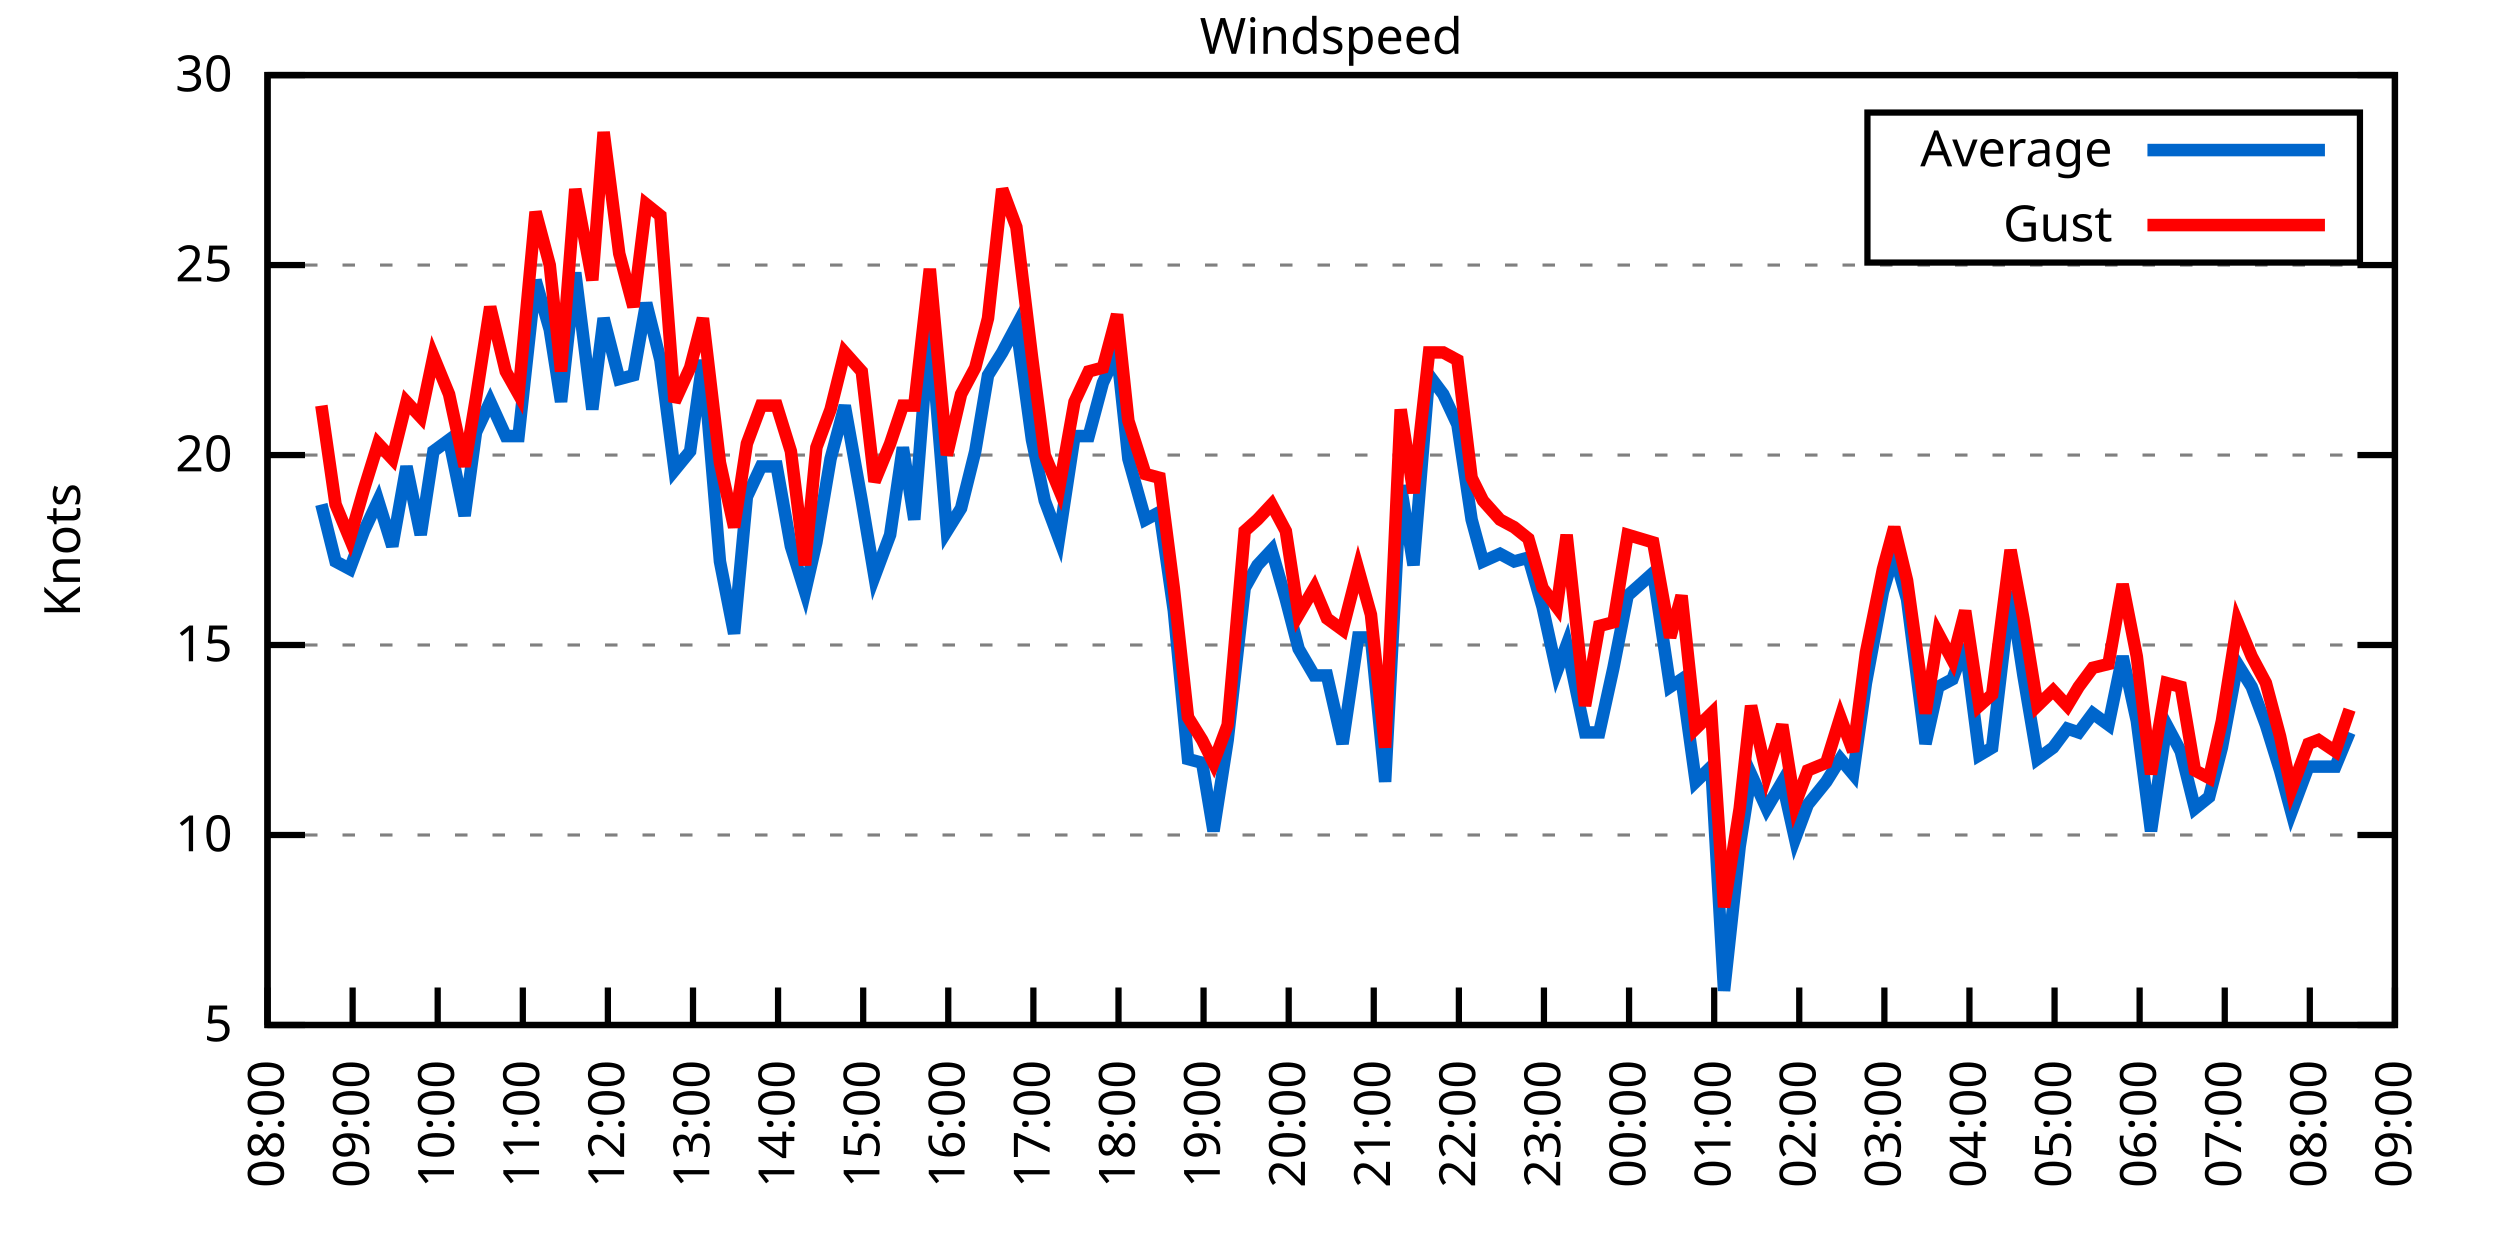
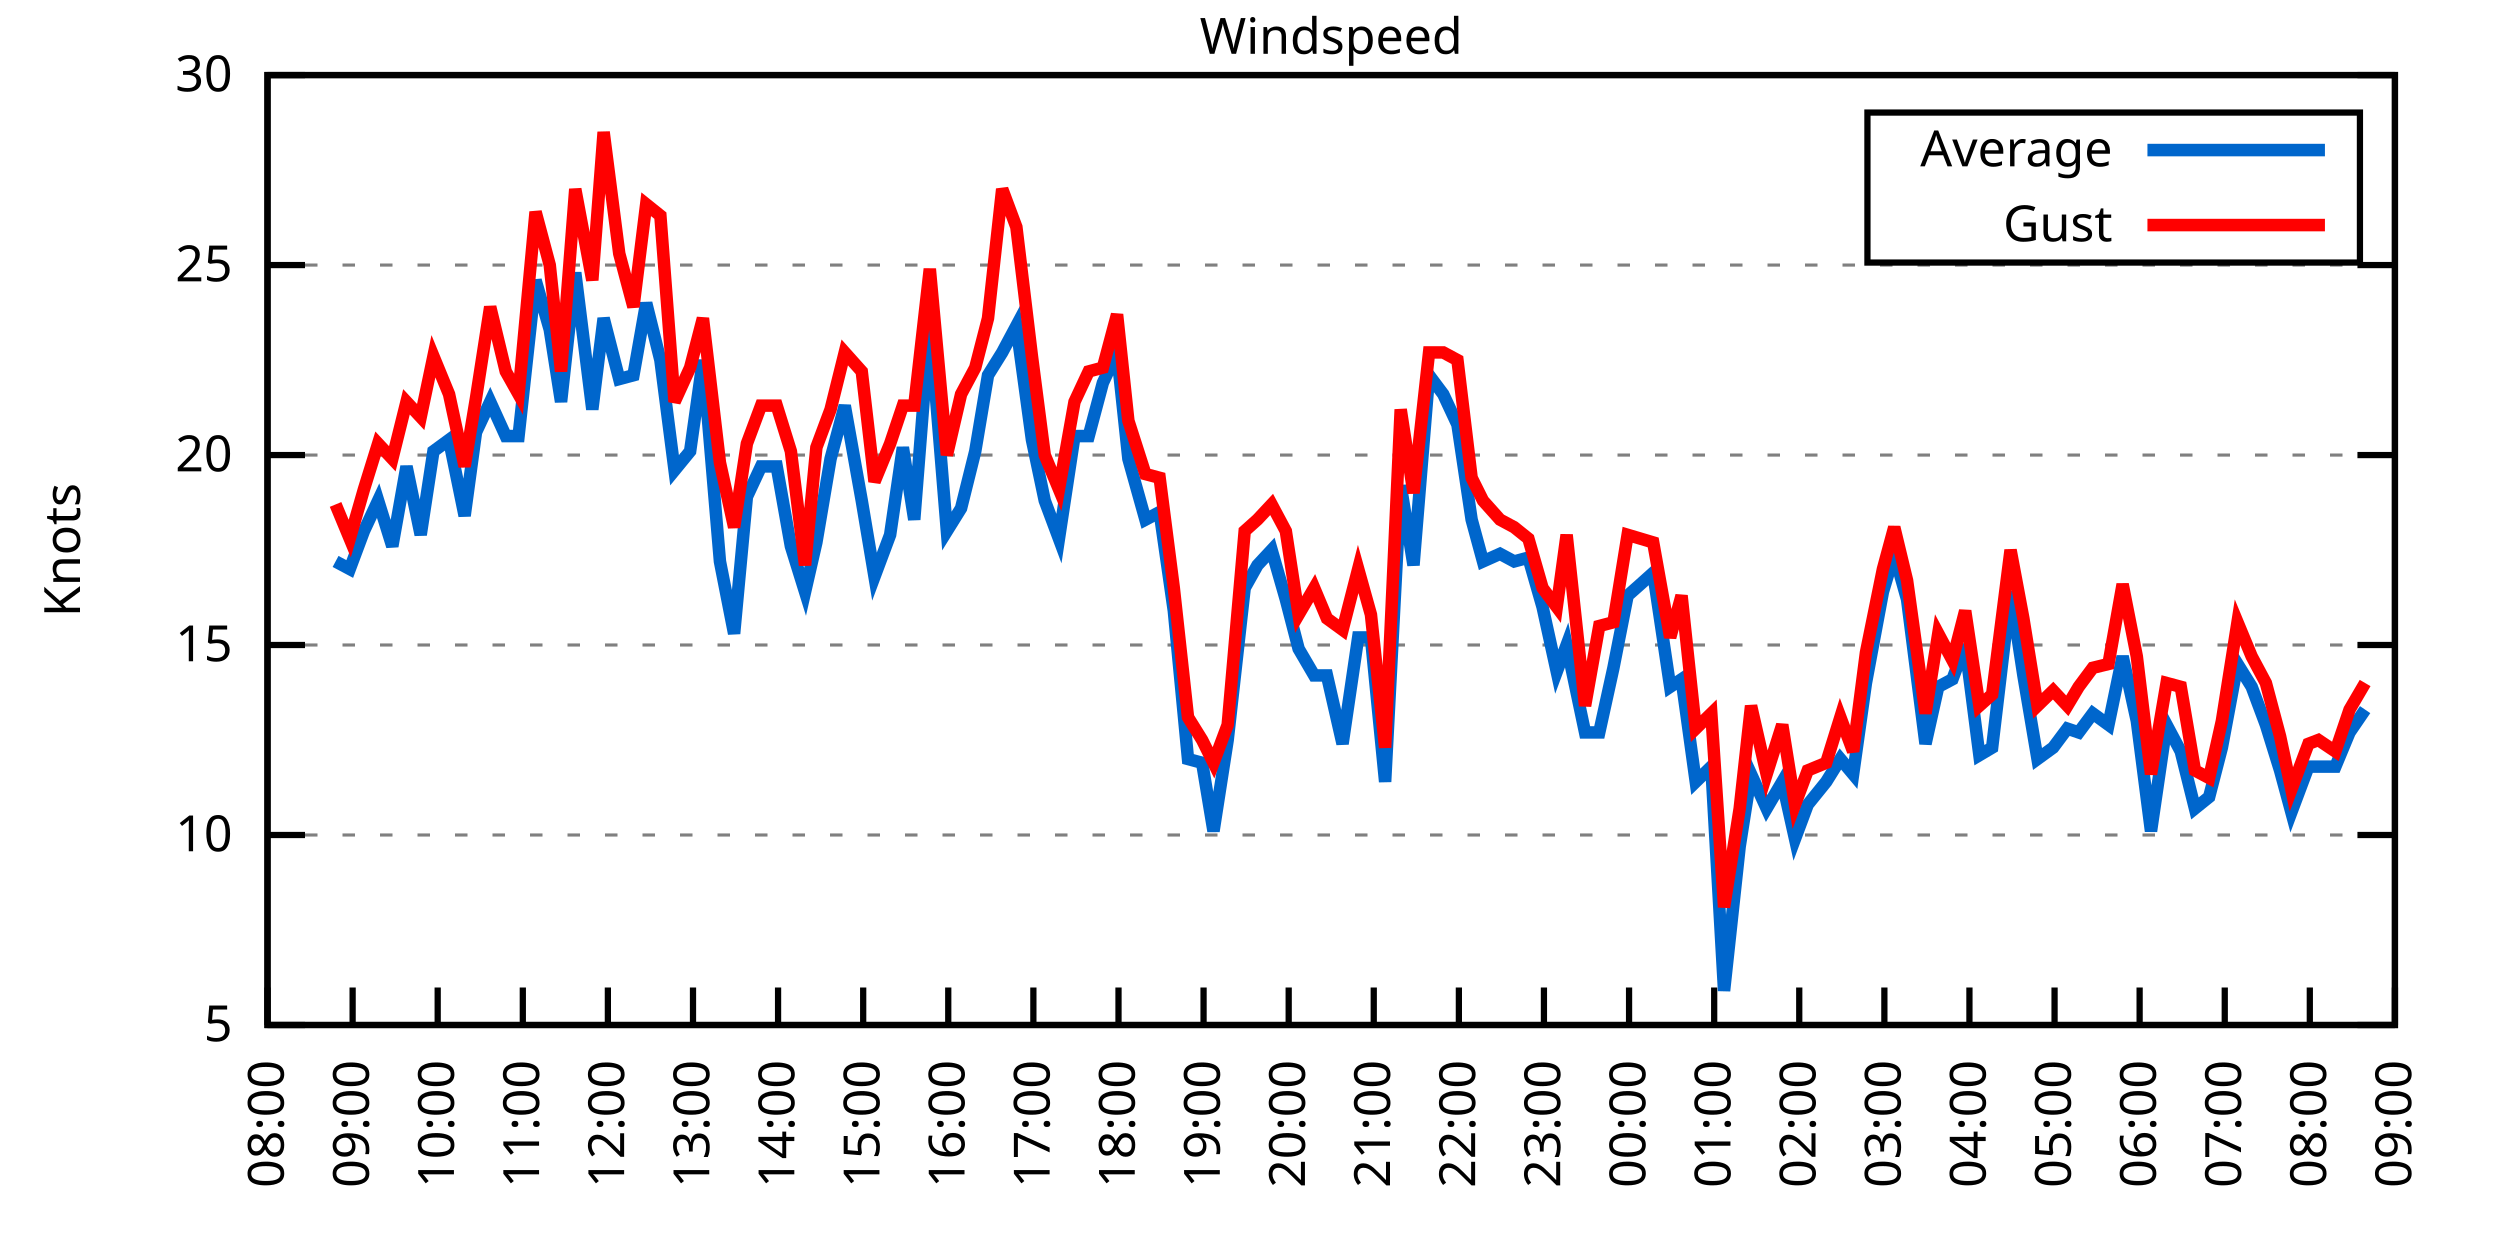
<svg xmlns="http://www.w3.org/2000/svg" xmlns:xlink="http://www.w3.org/1999/xlink" width="400" height="200" viewBox="0 0 400 200">
  <g id="gnuplot_canvas">
    <rect x="0" y="0" width="400" height="200" fill="none" />
    <defs>
      <circle id="gpDot" r="0.5" stroke-width="0.5" stroke="currentColor" />
      <path id="gpPt0" stroke-width="0.333" stroke="currentColor" d="M-1,0 h2 M0,-1 v2" />
      <path id="gpPt1" stroke-width="0.333" stroke="currentColor" d="M-1,-1 L1,1 M1,-1 L-1,1" />
      <path id="gpPt2" stroke-width="0.333" stroke="currentColor" d="M-1,0 L1,0 M0,-1 L0,1 M-1,-1 L1,1 M-1,1 L1,-1" />
      <rect id="gpPt3" stroke-width="0.333" stroke="currentColor" x="-1" y="-1" width="2" height="2" />
      <rect id="gpPt4" stroke-width="0.333" stroke="currentColor" fill="currentColor" x="-1" y="-1" width="2" height="2" />
      <circle id="gpPt5" stroke-width="0.333" stroke="currentColor" cx="0" cy="0" r="1" />
      <use xlink:href="#gpPt5" id="gpPt6" fill="currentColor" stroke="none" />
      <path id="gpPt7" stroke-width="0.333" stroke="currentColor" d="M0,-1.33 L-1.33,0.67 L1.33,0.67 z" />
      <use xlink:href="#gpPt7" id="gpPt8" fill="currentColor" stroke="none" />
      <use xlink:href="#gpPt7" id="gpPt9" stroke="currentColor" transform="rotate(180)" />
      <use xlink:href="#gpPt9" id="gpPt10" fill="currentColor" stroke="none" />
      <use xlink:href="#gpPt3" id="gpPt11" stroke="currentColor" transform="rotate(45)" />
      <use xlink:href="#gpPt11" id="gpPt12" fill="currentColor" stroke="none" />
      <path id="gpPt13" stroke-width="0.333" stroke="currentColor" d="M0,1.330 L1.265,0.411 L0.782,-1.067 L-0.782,-1.076 L-1.265,0.411 z" />
      <use xlink:href="#gpPt13" id="gpPt14" fill="currentColor" stroke="none" />
      <filter id="textbox" filterUnits="objectBoundingBox" x="0" y="0" height="1" width="1">
        <feFlood flood-color="white" flood-opacity="1" result="bgnd" />
        <feComposite in="SourceGraphic" in2="bgnd" operator="atop" />
      </filter>
      <filter id="greybox" filterUnits="objectBoundingBox" x="0" y="0" height="1" width="1">
        <feFlood flood-color="lightgrey" flood-opacity="1" result="grey" />
        <feComposite in="SourceGraphic" in2="grey" operator="atop" />
      </filter>
    </defs>
    <g fill="none" color="white" stroke="currentColor" stroke-width="1.00" stroke-linecap="butt" stroke-linejoin="miter">
</g>
    <g fill="none" color="black" stroke="currentColor" stroke-width="1.00" stroke-linecap="butt" stroke-linejoin="miter">
      <g stroke="none" shape-rendering="crispEdges">
        <polygon fill="rgb(255, 255, 255)" points="42.80,164.00 383.18,164.00 383.18,12.02 42.80,12.02 " />
      </g>
    </g>
    <g fill="none" color="black" stroke="currentColor" stroke-width="1.00" stroke-linecap="butt" stroke-linejoin="miter">
</g>
    <g fill="none" color="black" stroke="black" stroke-width="0.50" stroke-linecap="butt" stroke-linejoin="miter">
</g>
    <g fill="none" color="gray" stroke="currentColor" stroke-width="0.50" stroke-linecap="butt" stroke-linejoin="miter">
      <path stroke="gray" stroke-dasharray="2,4" class="gridline" d="M42.80,164.00 L383.19,164.00  " />
    </g>
    <g fill="none" color="gray" stroke="gray" stroke-width="1.00" stroke-linecap="butt" stroke-linejoin="miter">
</g>
    <g fill="none" color="black" stroke="currentColor" stroke-width="1.00" stroke-linecap="butt" stroke-linejoin="miter">
      <path stroke="black" d="M42.80,164.00 L48.80,164.00 M383.19,164.00 L377.19,164.00  " />
      <g transform="translate(37.20,166.60)" stroke="none" fill="black" font-family="Sans" font-size="8.00" text-anchor="end">
        <text>
          <tspan font-family="Sans"> 5</tspan>
        </text>
      </g>
    </g>
    <g fill="none" color="black" stroke="currentColor" stroke-width="1.00" stroke-linecap="butt" stroke-linejoin="miter">
</g>
    <g fill="none" color="black" stroke="black" stroke-width="0.50" stroke-linecap="butt" stroke-linejoin="miter">
</g>
    <g fill="none" color="gray" stroke="currentColor" stroke-width="0.50" stroke-linecap="butt" stroke-linejoin="miter">
      <path stroke="gray" stroke-dasharray="2,4" class="gridline" d="M42.80,133.60 L383.19,133.60  " />
    </g>
    <g fill="none" color="gray" stroke="gray" stroke-width="1.00" stroke-linecap="butt" stroke-linejoin="miter">
</g>
    <g fill="none" color="black" stroke="currentColor" stroke-width="1.00" stroke-linecap="butt" stroke-linejoin="miter">
      <path stroke="black" d="M42.80,133.60 L48.80,133.60 M383.19,133.60 L377.19,133.60  " />
      <g transform="translate(37.20,136.20)" stroke="none" fill="black" font-family="Sans" font-size="8.00" text-anchor="end">
        <text>
          <tspan font-family="Sans"> 10</tspan>
        </text>
      </g>
    </g>
    <g fill="none" color="black" stroke="currentColor" stroke-width="1.00" stroke-linecap="butt" stroke-linejoin="miter">
</g>
    <g fill="none" color="black" stroke="black" stroke-width="0.50" stroke-linecap="butt" stroke-linejoin="miter">
</g>
    <g fill="none" color="gray" stroke="currentColor" stroke-width="0.50" stroke-linecap="butt" stroke-linejoin="miter">
      <path stroke="gray" stroke-dasharray="2,4" class="gridline" d="M42.80,103.20 L383.19,103.20  " />
    </g>
    <g fill="none" color="gray" stroke="gray" stroke-width="1.00" stroke-linecap="butt" stroke-linejoin="miter">
</g>
    <g fill="none" color="black" stroke="currentColor" stroke-width="1.00" stroke-linecap="butt" stroke-linejoin="miter">
      <path stroke="black" d="M42.80,103.20 L48.80,103.20 M383.19,103.20 L377.19,103.20  " />
      <g transform="translate(37.20,105.80)" stroke="none" fill="black" font-family="Sans" font-size="8.00" text-anchor="end">
        <text>
          <tspan font-family="Sans"> 15</tspan>
        </text>
      </g>
    </g>
    <g fill="none" color="black" stroke="currentColor" stroke-width="1.00" stroke-linecap="butt" stroke-linejoin="miter">
</g>
    <g fill="none" color="black" stroke="black" stroke-width="0.50" stroke-linecap="butt" stroke-linejoin="miter">
</g>
    <g fill="none" color="gray" stroke="currentColor" stroke-width="0.50" stroke-linecap="butt" stroke-linejoin="miter">
      <path stroke="gray" stroke-dasharray="2,4" class="gridline" d="M42.80,72.81 L383.19,72.81  " />
    </g>
    <g fill="none" color="gray" stroke="gray" stroke-width="1.00" stroke-linecap="butt" stroke-linejoin="miter">
</g>
    <g fill="none" color="black" stroke="currentColor" stroke-width="1.00" stroke-linecap="butt" stroke-linejoin="miter">
      <path stroke="black" d="M42.80,72.81 L48.80,72.81 M383.19,72.81 L377.19,72.81  " />
      <g transform="translate(37.20,75.41)" stroke="none" fill="black" font-family="Sans" font-size="8.00" text-anchor="end">
        <text>
          <tspan font-family="Sans"> 20</tspan>
        </text>
      </g>
    </g>
    <g fill="none" color="black" stroke="currentColor" stroke-width="1.00" stroke-linecap="butt" stroke-linejoin="miter">
</g>
    <g fill="none" color="black" stroke="black" stroke-width="0.50" stroke-linecap="butt" stroke-linejoin="miter">
</g>
    <g fill="none" color="gray" stroke="currentColor" stroke-width="0.50" stroke-linecap="butt" stroke-linejoin="miter">
      <path stroke="gray" stroke-dasharray="2,4" class="gridline" d="M42.80,42.41 L383.19,42.41  " />
    </g>
    <g fill="none" color="gray" stroke="gray" stroke-width="1.00" stroke-linecap="butt" stroke-linejoin="miter">
</g>
    <g fill="none" color="black" stroke="currentColor" stroke-width="1.00" stroke-linecap="butt" stroke-linejoin="miter">
      <path stroke="black" d="M42.80,42.41 L48.80,42.41 M383.19,42.41 L377.19,42.41  " />
      <g transform="translate(37.20,45.01)" stroke="none" fill="black" font-family="Sans" font-size="8.00" text-anchor="end">
        <text>
          <tspan font-family="Sans"> 25</tspan>
        </text>
      </g>
    </g>
    <g fill="none" color="black" stroke="currentColor" stroke-width="1.00" stroke-linecap="butt" stroke-linejoin="miter">
</g>
    <g fill="none" color="black" stroke="black" stroke-width="0.50" stroke-linecap="butt" stroke-linejoin="miter">
</g>
    <g fill="none" color="gray" stroke="currentColor" stroke-width="0.50" stroke-linecap="butt" stroke-linejoin="miter">
      <path stroke="gray" stroke-dasharray="2,4" class="gridline" d="M42.80,12.01 L383.19,12.01  " />
    </g>
    <g fill="none" color="gray" stroke="gray" stroke-width="1.00" stroke-linecap="butt" stroke-linejoin="miter">
</g>
    <g fill="none" color="black" stroke="currentColor" stroke-width="1.00" stroke-linecap="butt" stroke-linejoin="miter">
      <path stroke="black" d="M42.80,12.01 L48.80,12.01 M383.19,12.01 L377.19,12.01  " />
      <g transform="translate(37.20,14.61)" stroke="none" fill="black" font-family="Sans" font-size="8.00" text-anchor="end">
        <text>
          <tspan font-family="Sans"> 30</tspan>
        </text>
      </g>
    </g>
    <g fill="none" color="black" stroke="currentColor" stroke-width="1.00" stroke-linecap="butt" stroke-linejoin="miter">
      <path stroke="black" d="M42.80,164.00 L42.80,158.00  " />
      <g transform="translate(45.40,169.60) rotate(270.00)" stroke="none" fill="black" font-family="Sans" font-size="8.00" text-anchor="end">
        <text>
          <tspan font-family="Sans">08:00</tspan>
        </text>
      </g>
    </g>
    <g fill="none" color="black" stroke="currentColor" stroke-width="1.00" stroke-linecap="butt" stroke-linejoin="miter">
      <path stroke="black" d="M56.42,164.00 L56.42,158.00  " />
      <g transform="translate(59.02,169.60) rotate(270.00)" stroke="none" fill="black" font-family="Sans" font-size="8.00" text-anchor="end">
        <text>
          <tspan font-family="Sans">09:00</tspan>
        </text>
      </g>
    </g>
    <g fill="none" color="black" stroke="currentColor" stroke-width="1.00" stroke-linecap="butt" stroke-linejoin="miter">
      <path stroke="black" d="M70.03,164.00 L70.03,158.00  " />
      <g transform="translate(72.63,169.60) rotate(270.00)" stroke="none" fill="black" font-family="Sans" font-size="8.00" text-anchor="end">
        <text>
          <tspan font-family="Sans">10:00</tspan>
        </text>
      </g>
    </g>
    <g fill="none" color="black" stroke="currentColor" stroke-width="1.00" stroke-linecap="butt" stroke-linejoin="miter">
      <path stroke="black" d="M83.65,164.00 L83.65,158.00  " />
      <g transform="translate(86.25,169.60) rotate(270.00)" stroke="none" fill="black" font-family="Sans" font-size="8.00" text-anchor="end">
        <text>
          <tspan font-family="Sans">11:00</tspan>
        </text>
      </g>
    </g>
    <g fill="none" color="black" stroke="currentColor" stroke-width="1.00" stroke-linecap="butt" stroke-linejoin="miter">
      <path stroke="black" d="M97.26,164.00 L97.26,158.00  " />
      <g transform="translate(99.86,169.60) rotate(270.00)" stroke="none" fill="black" font-family="Sans" font-size="8.00" text-anchor="end">
        <text>
          <tspan font-family="Sans">12:00</tspan>
        </text>
      </g>
    </g>
    <g fill="none" color="black" stroke="currentColor" stroke-width="1.00" stroke-linecap="butt" stroke-linejoin="miter">
      <path stroke="black" d="M110.88,164.00 L110.88,158.00  " />
      <g transform="translate(113.48,169.60) rotate(270.00)" stroke="none" fill="black" font-family="Sans" font-size="8.00" text-anchor="end">
        <text>
          <tspan font-family="Sans">13:00</tspan>
        </text>
      </g>
    </g>
    <g fill="none" color="black" stroke="currentColor" stroke-width="1.00" stroke-linecap="butt" stroke-linejoin="miter">
      <path stroke="black" d="M124.49,164.00 L124.49,158.00  " />
      <g transform="translate(127.09,169.60) rotate(270.00)" stroke="none" fill="black" font-family="Sans" font-size="8.00" text-anchor="end">
        <text>
          <tspan font-family="Sans">14:00</tspan>
        </text>
      </g>
    </g>
    <g fill="none" color="black" stroke="currentColor" stroke-width="1.00" stroke-linecap="butt" stroke-linejoin="miter">
      <path stroke="black" d="M138.11,164.00 L138.11,158.00  " />
      <g transform="translate(140.71,169.60) rotate(270.00)" stroke="none" fill="black" font-family="Sans" font-size="8.00" text-anchor="end">
        <text>
          <tspan font-family="Sans">15:00</tspan>
        </text>
      </g>
    </g>
    <g fill="none" color="black" stroke="currentColor" stroke-width="1.00" stroke-linecap="butt" stroke-linejoin="miter">
      <path stroke="black" d="M151.72,164.00 L151.72,158.00  " />
      <g transform="translate(154.32,169.60) rotate(270.00)" stroke="none" fill="black" font-family="Sans" font-size="8.00" text-anchor="end">
        <text>
          <tspan font-family="Sans">16:00</tspan>
        </text>
      </g>
    </g>
    <g fill="none" color="black" stroke="currentColor" stroke-width="1.00" stroke-linecap="butt" stroke-linejoin="miter">
      <path stroke="black" d="M165.34,164.00 L165.34,158.00  " />
      <g transform="translate(167.94,169.60) rotate(270.00)" stroke="none" fill="black" font-family="Sans" font-size="8.00" text-anchor="end">
        <text>
          <tspan font-family="Sans">17:00</tspan>
        </text>
      </g>
    </g>
    <g fill="none" color="black" stroke="currentColor" stroke-width="1.00" stroke-linecap="butt" stroke-linejoin="miter">
      <path stroke="black" d="M178.96,164.00 L178.96,158.00  " />
      <g transform="translate(181.56,169.60) rotate(270.00)" stroke="none" fill="black" font-family="Sans" font-size="8.00" text-anchor="end">
        <text>
          <tspan font-family="Sans">18:00</tspan>
        </text>
      </g>
    </g>
    <g fill="none" color="black" stroke="currentColor" stroke-width="1.00" stroke-linecap="butt" stroke-linejoin="miter">
      <path stroke="black" d="M192.57,164.00 L192.57,158.00  " />
      <g transform="translate(195.17,169.60) rotate(270.00)" stroke="none" fill="black" font-family="Sans" font-size="8.00" text-anchor="end">
        <text>
          <tspan font-family="Sans">19:00</tspan>
        </text>
      </g>
    </g>
    <g fill="none" color="black" stroke="currentColor" stroke-width="1.00" stroke-linecap="butt" stroke-linejoin="miter">
      <path stroke="black" d="M206.19,164.00 L206.19,158.00  " />
      <g transform="translate(208.79,169.60) rotate(270.00)" stroke="none" fill="black" font-family="Sans" font-size="8.00" text-anchor="end">
        <text>
          <tspan font-family="Sans">20:00</tspan>
        </text>
      </g>
    </g>
    <g fill="none" color="black" stroke="currentColor" stroke-width="1.00" stroke-linecap="butt" stroke-linejoin="miter">
      <path stroke="black" d="M219.80,164.00 L219.80,158.00  " />
      <g transform="translate(222.40,169.60) rotate(270.00)" stroke="none" fill="black" font-family="Sans" font-size="8.00" text-anchor="end">
        <text>
          <tspan font-family="Sans">21:00</tspan>
        </text>
      </g>
    </g>
    <g fill="none" color="black" stroke="currentColor" stroke-width="1.00" stroke-linecap="butt" stroke-linejoin="miter">
      <path stroke="black" d="M233.42,164.00 L233.42,158.00  " />
      <g transform="translate(236.02,169.60) rotate(270.00)" stroke="none" fill="black" font-family="Sans" font-size="8.00" text-anchor="end">
        <text>
          <tspan font-family="Sans">22:00</tspan>
        </text>
      </g>
    </g>
    <g fill="none" color="black" stroke="currentColor" stroke-width="1.00" stroke-linecap="butt" stroke-linejoin="miter">
      <path stroke="black" d="M247.03,164.00 L247.03,158.00  " />
      <g transform="translate(249.63,169.60) rotate(270.00)" stroke="none" fill="black" font-family="Sans" font-size="8.00" text-anchor="end">
        <text>
          <tspan font-family="Sans">23:00</tspan>
        </text>
      </g>
    </g>
    <g fill="none" color="black" stroke="currentColor" stroke-width="1.00" stroke-linecap="butt" stroke-linejoin="miter">
      <path stroke="black" d="M260.65,164.00 L260.65,158.00  " />
      <g transform="translate(263.25,169.60) rotate(270.00)" stroke="none" fill="black" font-family="Sans" font-size="8.00" text-anchor="end">
        <text>
          <tspan font-family="Sans">00:00</tspan>
        </text>
      </g>
    </g>
    <g fill="none" color="black" stroke="currentColor" stroke-width="1.00" stroke-linecap="butt" stroke-linejoin="miter">
      <path stroke="black" d="M274.27,164.00 L274.27,158.00  " />
      <g transform="translate(276.87,169.60) rotate(270.00)" stroke="none" fill="black" font-family="Sans" font-size="8.00" text-anchor="end">
        <text>
          <tspan font-family="Sans">01:00</tspan>
        </text>
      </g>
    </g>
    <g fill="none" color="black" stroke="currentColor" stroke-width="1.00" stroke-linecap="butt" stroke-linejoin="miter">
      <path stroke="black" d="M287.88,164.00 L287.88,158.00  " />
      <g transform="translate(290.48,169.60) rotate(270.00)" stroke="none" fill="black" font-family="Sans" font-size="8.00" text-anchor="end">
        <text>
          <tspan font-family="Sans">02:00</tspan>
        </text>
      </g>
    </g>
    <g fill="none" color="black" stroke="currentColor" stroke-width="1.00" stroke-linecap="butt" stroke-linejoin="miter">
      <path stroke="black" d="M301.50,164.00 L301.50,158.00  " />
      <g transform="translate(304.10,169.60) rotate(270.00)" stroke="none" fill="black" font-family="Sans" font-size="8.00" text-anchor="end">
        <text>
          <tspan font-family="Sans">03:00</tspan>
        </text>
      </g>
    </g>
    <g fill="none" color="black" stroke="currentColor" stroke-width="1.00" stroke-linecap="butt" stroke-linejoin="miter">
      <path stroke="black" d="M315.11,164.00 L315.11,158.00  " />
      <g transform="translate(317.71,169.60) rotate(270.00)" stroke="none" fill="black" font-family="Sans" font-size="8.00" text-anchor="end">
        <text>
          <tspan font-family="Sans">04:00</tspan>
        </text>
      </g>
    </g>
    <g fill="none" color="black" stroke="currentColor" stroke-width="1.00" stroke-linecap="butt" stroke-linejoin="miter">
      <path stroke="black" d="M328.73,164.00 L328.73,158.00  " />
      <g transform="translate(331.33,169.60) rotate(270.00)" stroke="none" fill="black" font-family="Sans" font-size="8.00" text-anchor="end">
        <text>
          <tspan font-family="Sans">05:00</tspan>
        </text>
      </g>
    </g>
    <g fill="none" color="black" stroke="currentColor" stroke-width="1.00" stroke-linecap="butt" stroke-linejoin="miter">
      <path stroke="black" d="M342.34,164.00 L342.34,158.00  " />
      <g transform="translate(344.94,169.60) rotate(270.00)" stroke="none" fill="black" font-family="Sans" font-size="8.00" text-anchor="end">
        <text>
          <tspan font-family="Sans">06:00</tspan>
        </text>
      </g>
    </g>
    <g fill="none" color="black" stroke="currentColor" stroke-width="1.00" stroke-linecap="butt" stroke-linejoin="miter">
      <path stroke="black" d="M355.96,164.00 L355.96,158.00  " />
      <g transform="translate(358.56,169.60) rotate(270.00)" stroke="none" fill="black" font-family="Sans" font-size="8.00" text-anchor="end">
        <text>
          <tspan font-family="Sans">07:00</tspan>
        </text>
      </g>
    </g>
    <g fill="none" color="black" stroke="currentColor" stroke-width="1.00" stroke-linecap="butt" stroke-linejoin="miter">
      <path stroke="black" d="M369.57,164.00 L369.57,158.00  " />
      <g transform="translate(372.17,169.60) rotate(270.00)" stroke="none" fill="black" font-family="Sans" font-size="8.00" text-anchor="end">
        <text>
          <tspan font-family="Sans">08:00</tspan>
        </text>
      </g>
    </g>
    <g fill="none" color="black" stroke="currentColor" stroke-width="1.00" stroke-linecap="butt" stroke-linejoin="miter">
      <path stroke="black" d="M383.19,164.00 L383.19,158.00  " />
      <g transform="translate(385.79,169.60) rotate(270.00)" stroke="none" fill="black" font-family="Sans" font-size="8.00" text-anchor="end">
        <text>
          <tspan font-family="Sans">09:00</tspan>
        </text>
      </g>
    </g>
    <g fill="none" color="black" stroke="currentColor" stroke-width="1.00" stroke-linecap="butt" stroke-linejoin="miter">
</g>
    <g fill="none" color="black" stroke="currentColor" stroke-width="1.00" stroke-linecap="butt" stroke-linejoin="miter">
      <path stroke="black" d="M42.80,12.01 L42.80,164.00 L383.19,164.00 L383.19,12.01 L42.80,12.01 Z  " />
    </g>
    <g fill="none" color="black" stroke="currentColor" stroke-width="1.00" stroke-linecap="butt" stroke-linejoin="miter">
</g>
    <g fill="none" color="black" stroke="currentColor" stroke-width="1.00" stroke-linecap="butt" stroke-linejoin="miter">
      <path stroke="black" d="M298.79,42.01 L298.79,18.01 L377.59,18.01 L377.59,42.01 L298.79,42.01 Z  " />
    </g>
    <g id="Windspeed_plot_1">
      <g fill="none" color="white" stroke="black" stroke-width="2.00" stroke-linecap="butt" stroke-linejoin="miter">
</g>
      <g fill="none" color="black" stroke="currentColor" stroke-width="2.00" stroke-linecap="butt" stroke-linejoin="miter">
        <g transform="translate(337.99,26.61)" stroke="none" fill="black" font-family="Sans" font-size="8.00" text-anchor="end">
          <text>
            <tspan font-family="Sans">Average</tspan>
          </text>
        </g>
      </g>
      <g fill="none" color="black" stroke="currentColor" stroke-width="2.00" stroke-linecap="butt" stroke-linejoin="miter">
-         <path stroke="rgb(  0, 102, 204)" d="M343.59,24.01 L371.99,24.01 M51.42,80.71 L53.69,89.83 L55.96,91.04 L58.23,84.97 L60.50,80.10 L62.77,87.40   L65.04,74.63 L67.31,85.57 L69.35,72.20 L71.85,70.37 L74.34,82.53 L76.16,69.16 L78.43,64.29 L80.92,69.77   L82.97,69.77 L85.69,44.84 L87.96,52.74 L89.77,64.29 L92.04,43.62 L94.77,65.51 L96.58,50.92 L99.08,60.65   L101.35,60.04 L103.39,48.49 L105.66,57.61 L107.93,75.24 L110.42,72.20 L112.47,57.61 L115.19,89.83 L117.46,101.38   L119.50,79.49 L121.77,74.63 L124.27,74.63 L126.54,87.40 L128.81,94.69 L130.62,86.79 L132.89,73.41 L135.16,64.90   L137.88,80.10 L139.92,92.26 L142.42,85.57 L144.46,71.59 L146.28,83.14 L148.77,51.53 L151.50,84.97 L153.77,81.32   L156.04,72.20 L158.08,60.04 L160.35,56.39 L162.62,52.14 L165.11,70.37 L167.16,80.10 L169.43,86.18 L171.92,69.77   L174.19,69.77 L176.46,61.25 L178.73,56.39 L180.54,73.41 L183.27,83.14 L185.54,81.93 L187.81,97.73 L190.08,121.44   L192.34,122.05 L194.16,132.99 L196.43,118.40 L199.15,94.08 L201.19,90.44 L203.46,88.00 L205.73,95.91 L207.78,103.81   L210.27,108.07 L212.31,108.07 L214.81,119.01 L217.31,101.99 L219.35,101.99 L221.62,125.09 L224.11,77.67 L226.16,90.44   L228.65,60.04 L230.92,63.08 L233.19,67.94 L235.46,83.14 L237.28,89.83 L240.00,88.61 L242.27,89.83 L244.54,89.22   L246.81,97.12 L249.08,107.46 L250.66,103.20 L253.61,117.19 L255.88,117.19 L258.15,106.85 L260.42,95.30 L262.47,93.48   L264.51,91.65 L267.23,109.89 L269.05,108.68 L271.32,125.09 L273.81,122.66 L275.85,158.53 L278.35,135.43 L280.17,123.87   L282.66,129.35 L285.16,125.09 L287.20,134.21 L289.24,128.74 L292.19,125.09 L294.46,121.44 L296.50,123.87 L298.55,109.28   L301.27,94.69 L303.08,88.61 L305.13,95.91 L308.08,119.01 L310.12,109.89 L312.39,108.68 L314.43,103.20 L316.70,120.83   L318.74,119.62 L321.69,94.69 L323.74,108.07 L326.00,121.44 L328.50,119.62 L330.77,116.58 L332.59,117.19 L334.85,114.15   L337.35,115.97 L339.62,105.03 L341.89,115.36 L344.16,132.99 L346.65,115.97 L348.92,120.23 L351.19,129.35 L353.46,127.52   L355.50,119.62 L358.00,106.24 L360.27,109.89 L362.54,115.97 L364.81,123.27 L366.62,129.95 L369.35,122.66 L370.94,122.66   L373.66,122.66 L375.93,117.19  " />
+         <path stroke="rgb(  0, 102, 204)" d="M343.59,24.01 L371.99,24.01 M53.69,89.83 L55.96,91.04 L58.23,84.97 L60.50,80.10 L62.77,87.40 L65.04,74.63   L67.31,85.57 L69.35,72.20 L71.85,70.37 L74.34,82.53 L76.16,69.16 L78.43,64.29 L80.92,69.77 L82.97,69.77   L85.69,44.84 L87.96,52.74 L89.77,64.29 L92.04,43.62 L94.77,65.51 L96.58,50.92 L99.08,60.65 L101.35,60.04   L103.39,48.49 L105.66,57.61 L107.93,75.24 L110.42,72.20 L112.47,57.61 L115.19,89.83 L117.46,101.38 L119.50,79.49   L121.77,74.63 L124.27,74.63 L126.54,87.40 L128.81,94.69 L130.62,86.79 L132.89,73.41 L135.16,64.90 L137.88,80.10   L139.92,92.26 L142.42,85.57 L144.46,71.59 L146.28,83.14 L148.77,51.53 L151.50,84.97 L153.77,81.32 L156.04,72.20   L158.08,60.04 L160.35,56.39 L162.62,52.14 L165.11,70.37 L167.16,80.10 L169.43,86.18 L171.92,69.77 L174.19,69.77   L176.46,61.25 L178.73,56.39 L180.54,73.41 L183.27,83.14 L185.54,81.93 L187.81,97.73 L190.08,121.44 L192.34,122.05   L194.16,132.99 L196.43,118.40 L199.15,94.08 L201.19,90.44 L203.46,88.00 L205.73,95.91 L207.78,103.81 L210.27,108.07   L212.31,108.07 L214.81,119.01 L217.31,101.99 L219.35,101.99 L221.62,125.09 L224.11,77.67 L226.16,90.44 L228.65,60.04   L230.92,63.08 L233.19,67.94 L235.46,83.14 L237.28,89.83 L240.00,88.61 L242.27,89.83 L244.54,89.22 L246.81,97.12   L249.08,107.46 L250.66,103.20 L253.61,117.19 L255.88,117.19 L258.15,106.85 L260.42,95.30 L262.47,93.48 L264.51,91.65   L267.23,109.89 L269.05,108.68 L271.32,125.09 L273.81,122.66 L275.85,158.53 L278.35,135.43 L280.17,123.87 L282.66,129.35   L285.16,125.09 L287.20,134.21 L289.24,128.74 L292.19,125.09 L294.46,121.44 L296.50,123.87 L298.55,109.28 L301.27,94.69   L303.08,88.61 L305.13,95.91 L308.08,119.01 L310.12,109.89 L312.39,108.68 L314.43,103.20 L316.70,120.83 L318.74,119.62   L321.69,94.69 L323.74,108.07 L326.00,121.44 L328.50,119.62 L330.77,116.58 L332.59,117.19 L334.85,114.15 L337.35,115.97   L339.62,105.03 L341.89,115.36 L344.16,132.99 L346.65,115.97 L348.92,120.23 L351.19,129.35 L353.46,127.52 L355.50,119.62   L358.00,106.24 L360.27,109.89 L362.54,115.97 L364.81,123.27 L366.62,129.95 L369.35,122.66 L370.94,122.66 L373.66,122.66   L375.93,117.19 L378.42,113.54  " />
      </g>
    </g>
    <g id="Windspeed_plot_2">
      <g fill="none" color="black" stroke="currentColor" stroke-width="2.00" stroke-linecap="butt" stroke-linejoin="miter">
        <g transform="translate(337.99,38.61)" stroke="none" fill="black" font-family="Sans" font-size="8.00" text-anchor="end">
          <text>
            <tspan font-family="Sans">Gust</tspan>
          </text>
        </g>
      </g>
      <g fill="none" color="black" stroke="currentColor" stroke-width="2.00" stroke-linecap="butt" stroke-linejoin="miter">
-         <path stroke="rgb(255,   0,   0)" d="M343.59,36.01 L371.99,36.01 M51.42,64.90 L53.69,80.71 L55.96,86.18 L58.23,78.28 L60.50,70.98 L62.77,73.41   L65.04,64.29 L67.31,66.73 L69.35,57.00 L71.85,63.08 L74.34,74.63 L76.16,63.69 L78.43,49.10 L80.92,59.43   L82.97,63.08 L85.69,33.90 L87.96,42.41 L89.77,59.43 L92.04,30.25 L94.77,44.84 L96.58,21.13 L99.08,40.58   L101.35,49.10 L103.39,32.68 L105.66,34.50 L107.93,64.29 L110.42,58.82 L112.47,50.92 L115.19,74.02 L117.46,84.36   L119.50,70.98 L121.77,64.90 L124.27,64.90 L126.54,72.20 L128.81,90.44 L130.62,71.59 L132.89,65.51 L135.16,56.39   L137.88,59.43 L139.92,77.06 L142.42,70.98 L144.46,64.90 L146.28,64.90 L148.77,43.02 L151.50,72.81 L153.77,63.08   L156.04,58.82 L158.08,50.92 L160.35,30.25 L162.62,36.33 L165.11,57.00 L167.16,72.81 L169.43,78.28 L171.92,64.29   L174.19,59.43 L176.46,58.82 L178.73,50.31 L180.54,67.33 L183.27,75.85 L185.54,76.45 L187.81,94.08 L190.08,114.76   L192.34,118.40 L194.16,122.05 L196.43,115.97 L199.15,84.97 L201.19,83.14 L203.46,80.71 L205.73,84.97 L207.78,98.34   L210.27,94.08 L212.31,98.95 L214.81,100.77 L217.31,91.04 L219.35,98.34 L221.62,119.62 L224.11,65.51 L226.16,78.89   L228.65,56.39 L230.92,56.39 L233.19,57.61 L235.46,76.45 L237.28,80.10 L240.00,83.14 L242.27,84.36 L244.54,86.18   L246.81,94.08 L249.08,97.12 L250.66,85.57 L253.61,112.93 L255.88,100.16 L258.15,99.56 L260.42,85.57 L262.47,86.18   L264.51,86.79 L267.23,101.99 L269.05,95.30 L271.32,116.58 L273.81,114.15 L275.85,145.15 L278.35,129.35 L280.17,112.93   L282.66,123.87 L285.16,115.97 L287.20,128.74 L289.24,123.27 L292.19,122.05 L294.46,114.76 L296.50,120.23 L298.55,104.42   L301.27,91.04 L303.08,84.36 L305.13,92.87 L308.08,114.15 L310.12,101.38 L312.39,105.64 L314.43,97.73 L316.70,112.93   L318.74,111.11 L321.69,88.00 L323.74,98.95 L326.00,112.93 L328.50,110.50 L330.77,112.93 L332.59,109.89 L334.85,106.85   L337.35,106.24 L339.62,93.48 L341.89,105.03 L344.16,123.87 L346.65,109.28 L348.92,109.89 L351.19,123.27 L353.46,124.48   L355.50,115.36 L358.00,99.56 L360.27,105.03 L362.54,109.28 L364.81,117.80 L366.62,126.31 L369.35,119.01 L370.94,118.40   L373.66,120.23 L375.93,113.54  " />
+         <path stroke="rgb(255,   0,   0)" d="M343.59,36.01 L371.99,36.01 M53.69,80.71 L55.96,86.18 L58.23,78.28 L60.50,70.98 L62.77,73.41 L65.04,64.29   L67.31,66.73 L69.35,57.00 L71.85,63.08 L74.34,74.63 L76.16,63.69 L78.43,49.10 L80.92,59.43 L82.97,63.08   L85.69,33.90 L87.96,42.41 L89.77,59.43 L92.04,30.25 L94.77,44.84 L96.58,21.13 L99.08,40.58 L101.35,49.10   L103.39,32.68 L105.66,34.50 L107.93,64.29 L110.42,58.82 L112.47,50.92 L115.19,74.02 L117.46,84.36 L119.50,70.98   L121.77,64.90 L124.27,64.90 L126.54,72.20 L128.81,90.44 L130.62,71.59 L132.89,65.51 L135.16,56.39 L137.88,59.43   L139.92,77.06 L142.42,70.98 L144.46,64.90 L146.28,64.90 L148.77,43.02 L151.50,72.81 L153.77,63.08 L156.04,58.82   L158.08,50.92 L160.35,30.25 L162.62,36.33 L165.11,57.00 L167.16,72.81 L169.43,78.28 L171.92,64.29 L174.19,59.43   L176.46,58.82 L178.73,50.31 L180.54,67.33 L183.27,75.85 L185.54,76.45 L187.81,94.08 L190.08,114.76 L192.34,118.40   L194.16,122.05 L196.43,115.97 L199.15,84.97 L201.19,83.14 L203.46,80.71 L205.73,84.97 L207.78,98.34 L210.27,94.08   L212.31,98.95 L214.81,100.77 L217.31,91.04 L219.35,98.34 L221.62,119.62 L224.11,65.51 L226.16,78.89 L228.65,56.39   L230.92,56.39 L233.19,57.61 L235.46,76.45 L237.28,80.10 L240.00,83.14 L242.27,84.36 L244.54,86.18 L246.81,94.08   L249.08,97.12 L250.66,85.57 L253.61,112.93 L255.88,100.16 L258.15,99.56 L260.42,85.57 L262.47,86.18 L264.51,86.79   L267.23,101.99 L269.05,95.30 L271.32,116.58 L273.81,114.15 L275.85,145.15 L278.35,129.35 L280.17,112.93 L282.66,123.87   L285.16,115.97 L287.20,128.74 L289.24,123.27 L292.19,122.05 L294.46,114.76 L296.50,120.23 L298.55,104.42 L301.27,91.04   L303.08,84.36 L305.13,92.87 L308.08,114.15 L310.12,101.38 L312.39,105.64 L314.43,97.73 L316.70,112.93 L318.74,111.11   L321.69,88.00 L323.74,98.95 L326.00,112.93 L328.50,110.50 L330.77,112.93 L332.59,109.89 L334.85,106.85 L337.35,106.24   L339.62,93.48 L341.89,105.03 L344.16,123.87 L346.65,109.28 L348.92,109.89 L351.19,123.27 L353.46,124.48 L355.50,115.36   L358.00,99.56 L360.27,105.03 L362.54,109.28 L364.81,117.80 L366.62,126.31 L369.35,119.01 L370.94,118.40 L373.66,120.23   L375.93,113.54 L378.42,109.28  " />
      </g>
    </g>
    <g fill="none" color="black" stroke="currentColor" stroke-width="2.00" stroke-linecap="butt" stroke-linejoin="miter">
</g>
    <g fill="none" color="black" stroke="black" stroke-width="1.00" stroke-linecap="butt" stroke-linejoin="miter">
</g>
    <g fill="none" color="black" stroke="currentColor" stroke-width="1.00" stroke-linecap="butt" stroke-linejoin="miter">
      <path stroke="black" d="M42.80,12.01 L42.80,164.00 L383.19,164.00 L383.19,12.01 L42.80,12.01 Z  " />
      <g transform="translate(12.80,88.01) rotate(270.00)" stroke="none" fill="black" font-family="Sans" font-size="8.00" text-anchor="middle">
        <text>
          <tspan font-family="Sans">Knots</tspan>
        </text>
      </g>
    </g>
    <g fill="none" color="black" stroke="currentColor" stroke-width="1.00" stroke-linecap="butt" stroke-linejoin="miter">
</g>
    <g fill="none" color="black" stroke="currentColor" stroke-width="1.00" stroke-linecap="butt" stroke-linejoin="miter">
      <g transform="translate(212.99,8.61)" stroke="none" fill="black" font-family="Sans" font-size="8.00" text-anchor="middle">
        <text>
          <tspan font-family="Sans">Windspeed</tspan>
        </text>
      </g>
    </g>
    <g fill="none" color="black" stroke="currentColor" stroke-width="1.00" stroke-linecap="butt" stroke-linejoin="miter">
</g>
  </g>
</svg>
